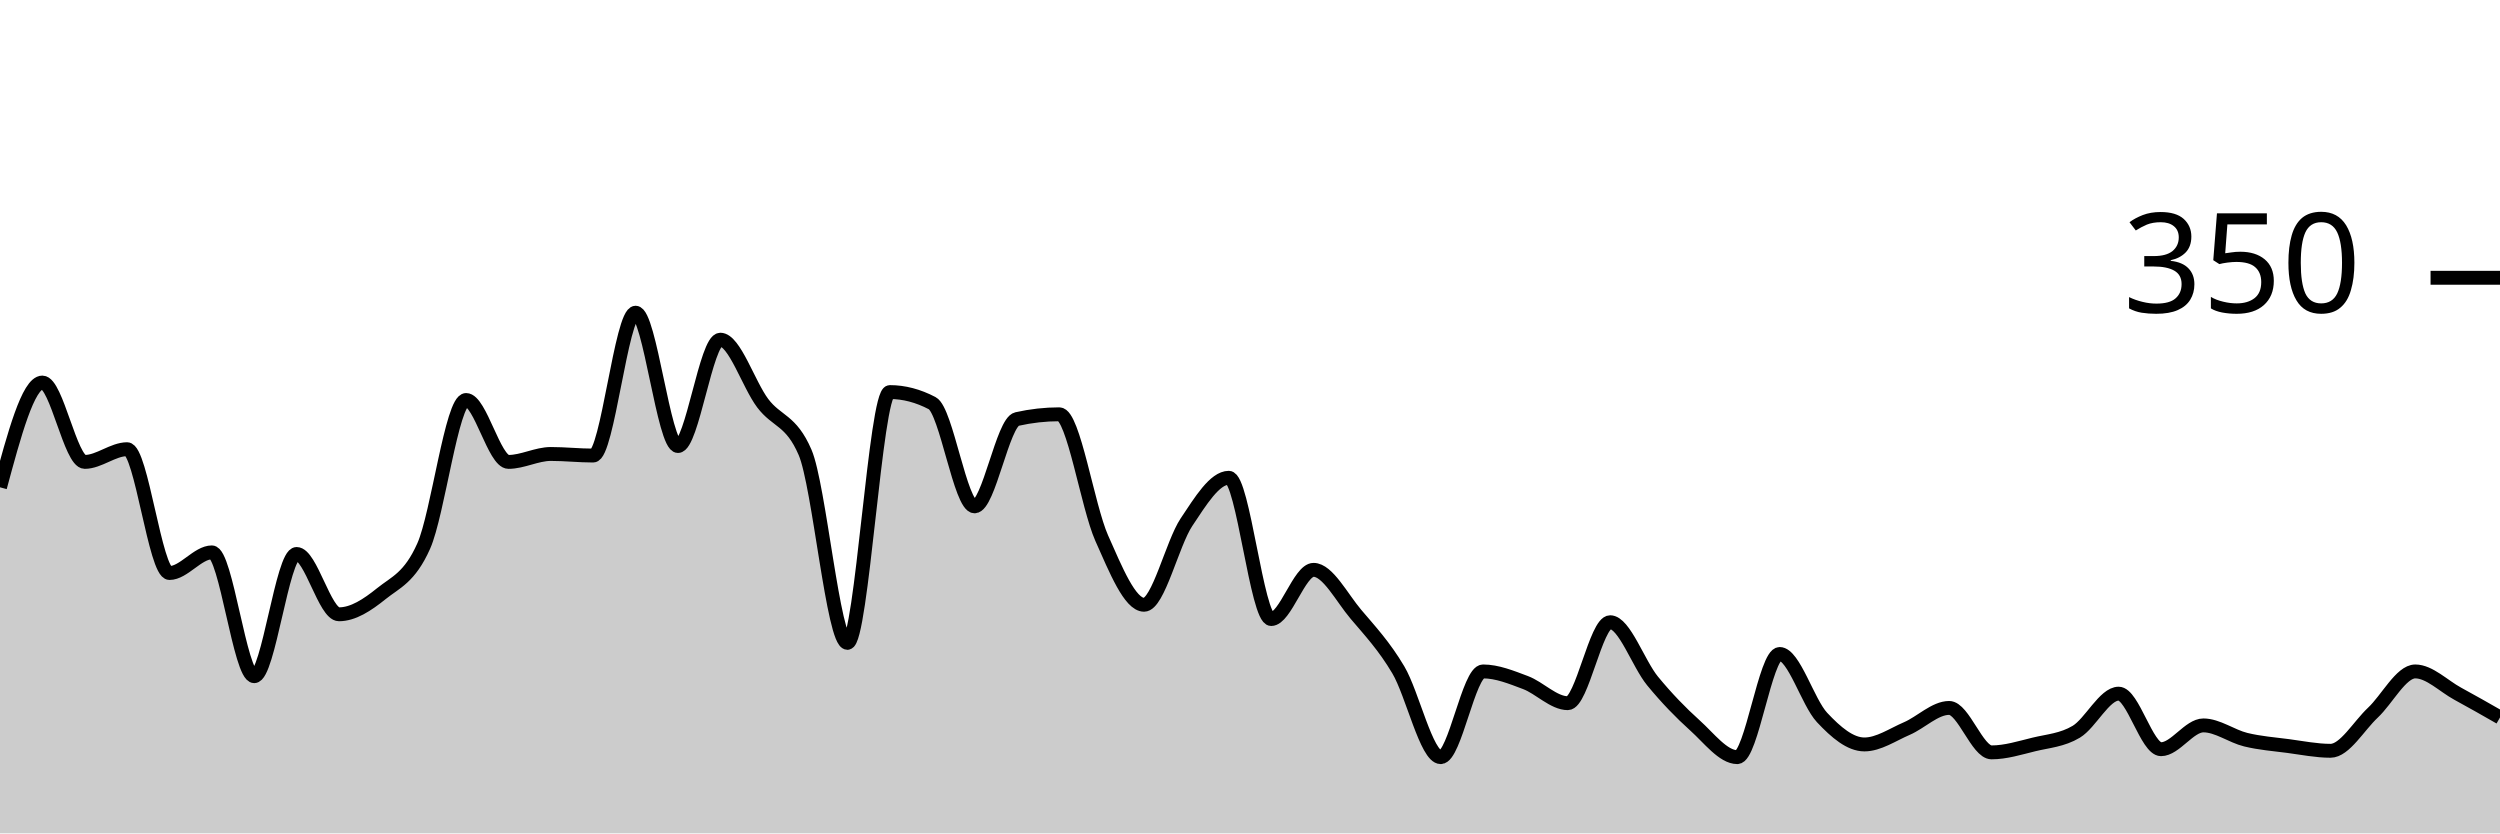
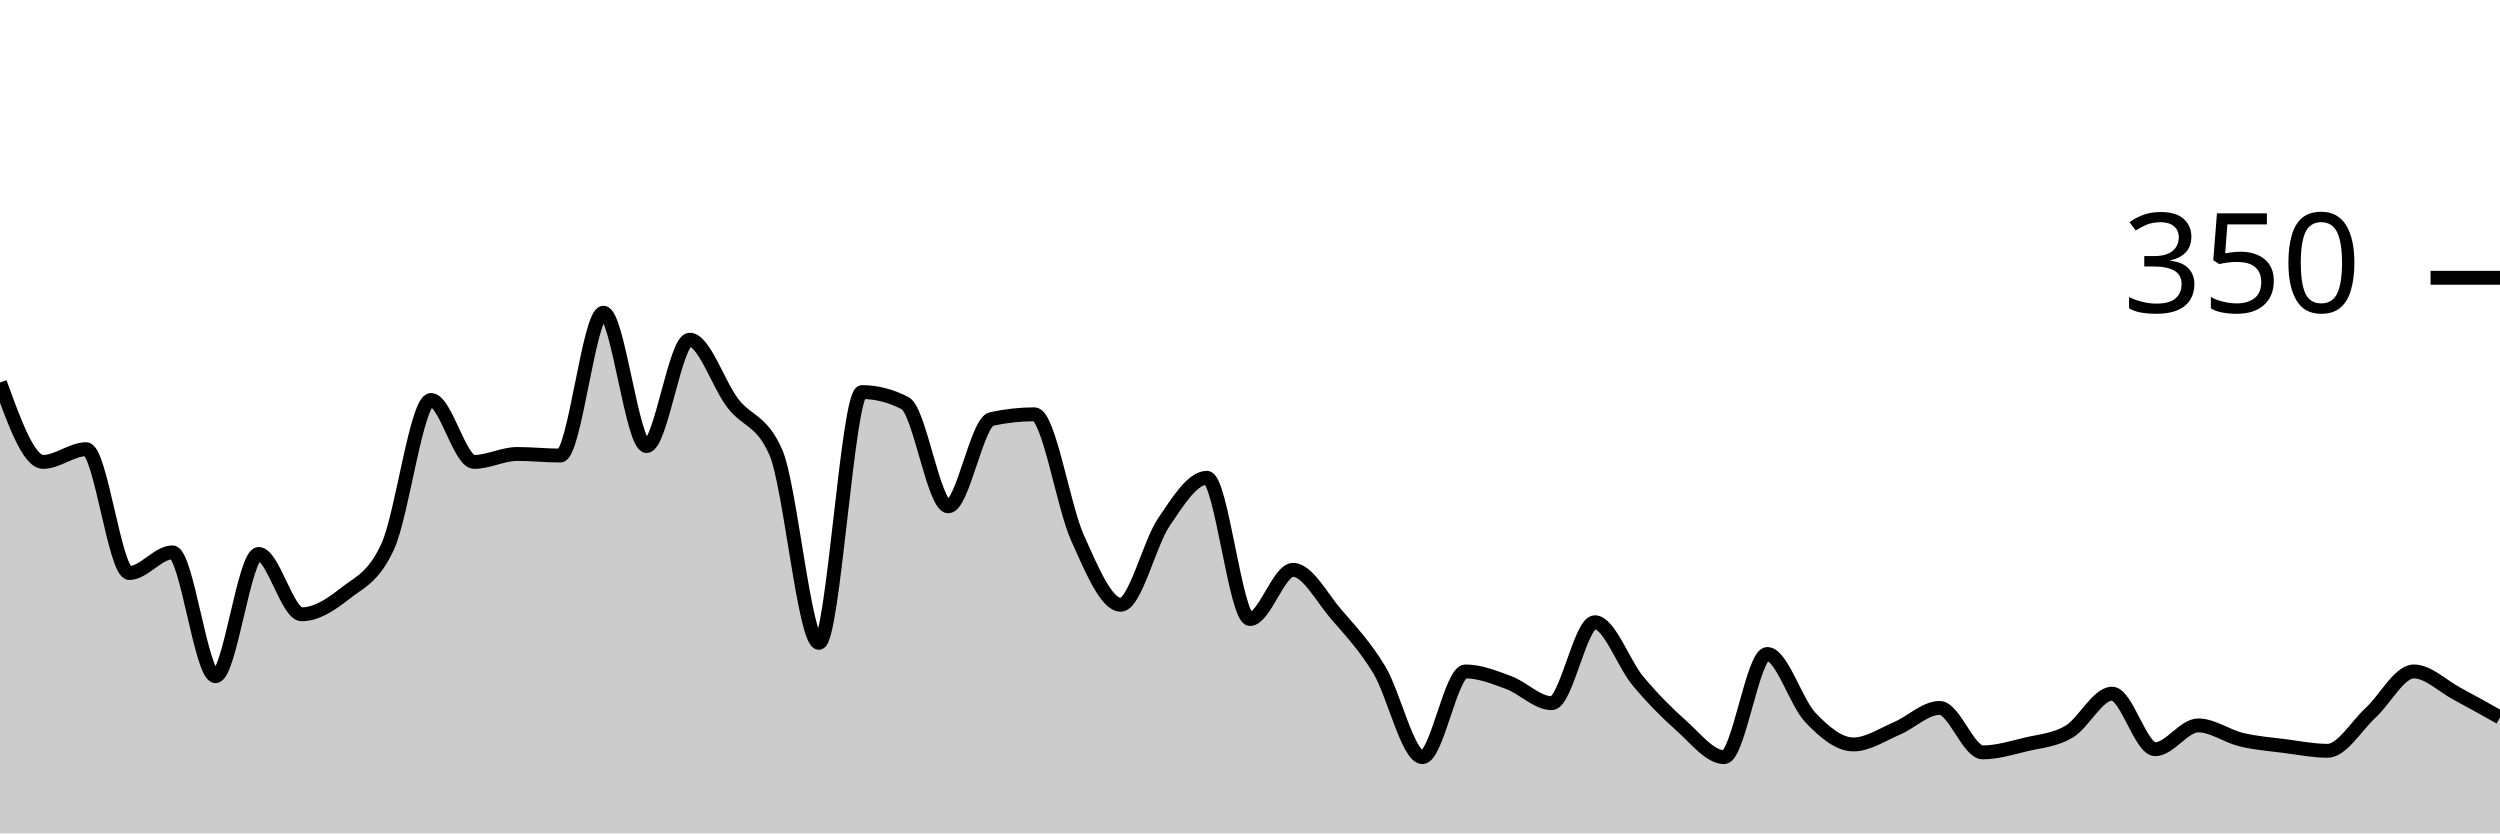
<svg xmlns="http://www.w3.org/2000/svg" viewBox="0 0 180 60">
  <g transform="translate(0,20)">
-     <path class="area" fill="rgba(0, 0, 0, 0.2)" d="M0,15.086C1.017,11.314,2.034,7.543,3.051,7.543C4.068,7.543,5.085,13.257,6.102,13.257C7.119,13.257,8.136,12.343,9.153,12.343C10.169,12.343,11.186,21.257,12.203,21.257C13.22,21.257,14.237,19.771,15.254,19.771C16.271,19.771,17.288,28.686,18.305,28.686C19.322,28.686,20.339,19.886,21.356,19.886C22.373,19.886,23.39,24.229,24.407,24.229C25.424,24.229,26.441,23.562,27.458,22.743C28.475,21.924,29.492,21.6,30.508,19.314C31.525,17.029,32.542,8.8,33.559,8.8C34.576,8.8,35.593,13.257,36.61,13.257C37.627,13.257,38.644,12.686,39.661,12.686C40.678,12.686,41.695,12.8,42.712,12.8C43.729,12.8,44.746,2.514,45.763,2.514C46.78,2.514,47.797,12.114,48.814,12.114C49.831,12.114,50.847,4.457,51.864,4.457C52.881,4.457,53.898,7.676,54.915,9.029C55.932,10.381,56.949,10.21,57.966,12.571C58.983,14.933,60,26.286,61.017,26.286C62.034,26.286,63.051,8.229,64.068,8.229C65.085,8.229,66.102,8.495,67.119,9.029C68.136,9.562,69.153,16.457,70.169,16.457C71.186,16.457,72.203,10.4,73.22,10.171C74.237,9.943,75.254,9.829,76.271,9.829C77.288,9.829,78.305,16.457,79.322,18.743C80.339,21.029,81.356,23.543,82.373,23.543C83.39,23.543,84.407,19.124,85.424,17.6C86.441,16.076,87.458,14.4,88.475,14.4C89.492,14.4,90.508,24.571,91.525,24.571C92.542,24.571,93.559,21.029,94.576,21.029C95.593,21.029,96.61,23.029,97.627,24.229C98.644,25.429,99.661,26.514,100.678,28.229C101.695,29.943,102.712,34.514,103.729,34.514C104.746,34.514,105.763,28.343,106.78,28.343C107.797,28.343,108.814,28.762,109.831,29.143C110.847,29.524,111.864,30.629,112.881,30.629C113.898,30.629,114.915,24.8,115.932,24.8C116.949,24.8,117.966,27.79,118.983,29.029C120,30.267,121.017,31.314,122.034,32.229C123.051,33.143,124.068,34.514,125.085,34.514C126.102,34.514,127.119,27.086,128.136,27.086C129.153,27.086,130.169,30.571,131.186,31.657C132.203,32.743,133.22,33.6,134.237,33.6C135.254,33.6,136.271,32.895,137.288,32.457C138.305,32.019,139.322,30.971,140.339,30.971C141.356,30.971,142.373,34.171,143.39,34.171C144.407,34.171,145.424,33.848,146.441,33.6C147.458,33.352,148.475,33.295,149.492,32.686C150.508,32.076,151.525,29.943,152.542,29.943C153.559,29.943,154.576,33.943,155.593,33.943C156.61,33.943,157.627,32.229,158.644,32.229C159.661,32.229,160.678,33.01,161.695,33.257C162.712,33.505,163.729,33.581,164.746,33.714C165.763,33.848,166.78,34.057,167.797,34.057C168.814,34.057,169.831,32.267,170.847,31.314C171.864,30.362,172.881,28.343,173.898,28.343C174.915,28.343,175.932,29.39,176.949,29.943C177.966,30.495,178.983,31.076,180,31.657L180,40C178.983,40,177.966,40,176.949,40C175.932,40,174.915,40,173.898,40C172.881,40,171.864,40,170.847,40C169.831,40,168.814,40,167.797,40C166.78,40,165.763,40,164.746,40C163.729,40,162.712,40,161.695,40C160.678,40,159.661,40,158.644,40C157.627,40,156.61,40,155.593,40C154.576,40,153.559,40,152.542,40C151.525,40,150.508,40,149.492,40C148.475,40,147.458,40,146.441,40C145.424,40,144.407,40,143.39,40C142.373,40,141.356,40,140.339,40C139.322,40,138.305,40,137.288,40C136.271,40,135.254,40,134.237,40C133.22,40,132.203,40,131.186,40C130.169,40,129.153,40,128.136,40C127.119,40,126.102,40,125.085,40C124.068,40,123.051,40,122.034,40C121.017,40,120,40,118.983,40C117.966,40,116.949,40,115.932,40C114.915,40,113.898,40,112.881,40C111.864,40,110.847,40,109.831,40C108.814,40,107.797,40,106.78,40C105.763,40,104.746,40,103.729,40C102.712,40,101.695,40,100.678,40C99.661,40,98.644,40,97.627,40C96.61,40,95.593,40,94.576,40C93.559,40,92.542,40,91.525,40C90.508,40,89.492,40,88.475,40C87.458,40,86.441,40,85.424,40C84.407,40,83.39,40,82.373,40C81.356,40,80.339,40,79.322,40C78.305,40,77.288,40,76.271,40C75.254,40,74.237,40,73.22,40C72.203,40,71.186,40,70.169,40C69.153,40,68.136,40,67.119,40C66.102,40,65.085,40,64.068,40C63.051,40,62.034,40,61.017,40C60,40,58.983,40,57.966,40C56.949,40,55.932,40,54.915,40C53.898,40,52.881,40,51.864,40C50.847,40,49.831,40,48.814,40C47.797,40,46.78,40,45.763,40C44.746,40,43.729,40,42.712,40C41.695,40,40.678,40,39.661,40C38.644,40,37.627,40,36.61,40C35.593,40,34.576,40,33.559,40C32.542,40,31.525,40,30.508,40C29.492,40,28.475,40,27.458,40C26.441,40,25.424,40,24.407,40C23.39,40,22.373,40,21.356,40C20.339,40,19.322,40,18.305,40C17.288,40,16.271,40,15.254,40C14.237,40,13.22,40,12.203,40C11.186,40,10.169,40,9.153,40C8.136,40,7.119,40,6.102,40C5.085,40,4.068,40,3.051,40C2.034,40,1.017,40,0,40Z" />
-     <path class="line" stroke="black" fill="none" d="M0,15.086C1.017,11.314,2.034,7.543,3.051,7.543C4.068,7.543,5.085,13.257,6.102,13.257C7.119,13.257,8.136,12.343,9.153,12.343C10.169,12.343,11.186,21.257,12.203,21.257C13.22,21.257,14.237,19.771,15.254,19.771C16.271,19.771,17.288,28.686,18.305,28.686C19.322,28.686,20.339,19.886,21.356,19.886C22.373,19.886,23.39,24.229,24.407,24.229C25.424,24.229,26.441,23.562,27.458,22.743C28.475,21.924,29.492,21.6,30.508,19.314C31.525,17.029,32.542,8.8,33.559,8.8C34.576,8.8,35.593,13.257,36.61,13.257C37.627,13.257,38.644,12.686,39.661,12.686C40.678,12.686,41.695,12.8,42.712,12.8C43.729,12.8,44.746,2.514,45.763,2.514C46.78,2.514,47.797,12.114,48.814,12.114C49.831,12.114,50.847,4.457,51.864,4.457C52.881,4.457,53.898,7.676,54.915,9.029C55.932,10.381,56.949,10.21,57.966,12.571C58.983,14.933,60,26.286,61.017,26.286C62.034,26.286,63.051,8.229,64.068,8.229C65.085,8.229,66.102,8.495,67.119,9.029C68.136,9.562,69.153,16.457,70.169,16.457C71.186,16.457,72.203,10.4,73.22,10.171C74.237,9.943,75.254,9.829,76.271,9.829C77.288,9.829,78.305,16.457,79.322,18.743C80.339,21.029,81.356,23.543,82.373,23.543C83.39,23.543,84.407,19.124,85.424,17.6C86.441,16.076,87.458,14.4,88.475,14.4C89.492,14.4,90.508,24.571,91.525,24.571C92.542,24.571,93.559,21.029,94.576,21.029C95.593,21.029,96.61,23.029,97.627,24.229C98.644,25.429,99.661,26.514,100.678,28.229C101.695,29.943,102.712,34.514,103.729,34.514C104.746,34.514,105.763,28.343,106.78,28.343C107.797,28.343,108.814,28.762,109.831,29.143C110.847,29.524,111.864,30.629,112.881,30.629C113.898,30.629,114.915,24.8,115.932,24.8C116.949,24.8,117.966,27.79,118.983,29.029C120,30.267,121.017,31.314,122.034,32.229C123.051,33.143,124.068,34.514,125.085,34.514C126.102,34.514,127.119,27.086,128.136,27.086C129.153,27.086,130.169,30.571,131.186,31.657C132.203,32.743,133.22,33.6,134.237,33.6C135.254,33.6,136.271,32.895,137.288,32.457C138.305,32.019,139.322,30.971,140.339,30.971C141.356,30.971,142.373,34.171,143.39,34.171C144.407,34.171,145.424,33.848,146.441,33.6C147.458,33.352,148.475,33.295,149.492,32.686C150.508,32.076,151.525,29.943,152.542,29.943C153.559,29.943,154.576,33.943,155.593,33.943C156.61,33.943,157.627,32.229,158.644,32.229C159.661,32.229,160.678,33.01,161.695,33.257C162.712,33.505,163.729,33.581,164.746,33.714C165.763,33.848,166.78,34.057,167.797,34.057C168.814,34.057,169.831,32.267,170.847,31.314C171.864,30.362,172.881,28.343,173.898,28.343C174.915,28.343,175.932,29.39,176.949,29.943C177.966,30.495,178.983,31.076,180,31.657" />
+     <path class="area" fill="rgba(0, 0, 0, 0.2)" d="M0,7.543C1.034,10.4,2.069,13.257,3.103,13.257C4.138,13.257,5.172,12.343,6.207,12.343C7.241,12.343,8.276,21.257,9.31,21.257C10.345,21.257,11.379,19.771,12.414,19.771C13.448,19.771,14.483,28.686,15.517,28.686C16.552,28.686,17.586,19.886,18.621,19.886C19.655,19.886,20.69,24.229,21.724,24.229C22.759,24.229,23.793,23.562,24.828,22.743C25.862,21.924,26.897,21.6,27.931,19.314C28.966,17.029,30,8.8,31.034,8.8C32.069,8.8,33.103,13.257,34.138,13.257C35.172,13.257,36.207,12.686,37.241,12.686C38.276,12.686,39.31,12.8,40.345,12.8C41.379,12.8,42.414,2.514,43.448,2.514C44.483,2.514,45.517,12.114,46.552,12.114C47.586,12.114,48.621,4.457,49.655,4.457C50.69,4.457,51.724,7.676,52.759,9.029C53.793,10.381,54.828,10.21,55.862,12.571C56.897,14.933,57.931,26.286,58.966,26.286C60,26.286,61.034,8.229,62.069,8.229C63.103,8.229,64.138,8.495,65.172,9.029C66.207,9.562,67.241,16.457,68.276,16.457C69.31,16.457,70.345,10.4,71.379,10.171C72.414,9.943,73.448,9.829,74.483,9.829C75.517,9.829,76.552,16.457,77.586,18.743C78.621,21.029,79.655,23.543,80.69,23.543C81.724,23.543,82.759,19.124,83.793,17.6C84.828,16.076,85.862,14.4,86.897,14.4C87.931,14.4,88.966,24.571,90,24.571C91.034,24.571,92.069,21.029,93.103,21.029C94.138,21.029,95.172,23.029,96.207,24.229C97.241,25.429,98.276,26.514,99.31,28.229C100.345,29.943,101.379,34.514,102.414,34.514C103.448,34.514,104.483,28.343,105.517,28.343C106.552,28.343,107.586,28.762,108.621,29.143C109.655,29.524,110.69,30.629,111.724,30.629C112.759,30.629,113.793,24.8,114.828,24.8C115.862,24.8,116.897,27.79,117.931,29.029C118.966,30.267,120,31.314,121.034,32.229C122.069,33.143,123.103,34.514,124.138,34.514C125.172,34.514,126.207,27.086,127.241,27.086C128.276,27.086,129.31,30.571,130.345,31.657C131.379,32.743,132.414,33.6,133.448,33.6C134.483,33.6,135.517,32.895,136.552,32.457C137.586,32.019,138.621,30.971,139.655,30.971C140.69,30.971,141.724,34.171,142.759,34.171C143.793,34.171,144.828,33.848,145.862,33.6C146.897,33.352,147.931,33.295,148.966,32.686C150,32.076,151.034,29.943,152.069,29.943C153.103,29.943,154.138,33.943,155.172,33.943C156.207,33.943,157.241,32.229,158.276,32.229C159.31,32.229,160.345,33.01,161.379,33.257C162.414,33.505,163.448,33.581,164.483,33.714C165.517,33.848,166.552,34.057,167.586,34.057C168.621,34.057,169.655,32.267,170.69,31.314C171.724,30.362,172.759,28.343,173.793,28.343C174.828,28.343,175.862,29.39,176.897,29.943C177.931,30.495,178.966,31.076,180,31.657L180,40C178.966,40,177.931,40,176.897,40C175.862,40,174.828,40,173.793,40C172.759,40,171.724,40,170.69,40C169.655,40,168.621,40,167.586,40C166.552,40,165.517,40,164.483,40C163.448,40,162.414,40,161.379,40C160.345,40,159.31,40,158.276,40C157.241,40,156.207,40,155.172,40C154.138,40,153.103,40,152.069,40C151.034,40,150,40,148.966,40C147.931,40,146.897,40,145.862,40C144.828,40,143.793,40,142.759,40C141.724,40,140.69,40,139.655,40C138.621,40,137.586,40,136.552,40C135.517,40,134.483,40,133.448,40C132.414,40,131.379,40,130.345,40C129.31,40,128.276,40,127.241,40C126.207,40,125.172,40,124.138,40C123.103,40,122.069,40,121.034,40C120,40,118.966,40,117.931,40C116.897,40,115.862,40,114.828,40C113.793,40,112.759,40,111.724,40C110.69,40,109.655,40,108.621,40C107.586,40,106.552,40,105.517,40C104.483,40,103.448,40,102.414,40C101.379,40,100.345,40,99.31,40C98.276,40,97.241,40,96.207,40C95.172,40,94.138,40,93.103,40C92.069,40,91.034,40,90,40C88.966,40,87.931,40,86.897,40C85.862,40,84.828,40,83.793,40C82.759,40,81.724,40,80.69,40C79.655,40,78.621,40,77.586,40C76.552,40,75.517,40,74.483,40C73.448,40,72.414,40,71.379,40C70.345,40,69.31,40,68.276,40C67.241,40,66.207,40,65.172,40C64.138,40,63.103,40,62.069,40C61.034,40,60,40,58.966,40C57.931,40,56.897,40,55.862,40C54.828,40,53.793,40,52.759,40C51.724,40,50.69,40,49.655,40C48.621,40,47.586,40,46.552,40C45.517,40,44.483,40,43.448,40C42.414,40,41.379,40,40.345,40C39.31,40,38.276,40,37.241,40C36.207,40,35.172,40,34.138,40C33.103,40,32.069,40,31.034,40C30,40,28.966,40,27.931,40C26.897,40,25.862,40,24.828,40C23.793,40,22.759,40,21.724,40C20.69,40,19.655,40,18.621,40C17.586,40,16.552,40,15.517,40C14.483,40,13.448,40,12.414,40C11.379,40,10.345,40,9.31,40C8.276,40,7.241,40,6.207,40C5.172,40,4.138,40,3.103,40C2.069,40,1.034,40,0,40Z" />
+     <path class="line" stroke="black" fill="none" d="M0,7.543C1.034,10.4,2.069,13.257,3.103,13.257C4.138,13.257,5.172,12.343,6.207,12.343C7.241,12.343,8.276,21.257,9.31,21.257C10.345,21.257,11.379,19.771,12.414,19.771C13.448,19.771,14.483,28.686,15.517,28.686C16.552,28.686,17.586,19.886,18.621,19.886C19.655,19.886,20.69,24.229,21.724,24.229C22.759,24.229,23.793,23.562,24.828,22.743C25.862,21.924,26.897,21.6,27.931,19.314C28.966,17.029,30,8.8,31.034,8.8C32.069,8.8,33.103,13.257,34.138,13.257C35.172,13.257,36.207,12.686,37.241,12.686C38.276,12.686,39.31,12.8,40.345,12.8C41.379,12.8,42.414,2.514,43.448,2.514C44.483,2.514,45.517,12.114,46.552,12.114C47.586,12.114,48.621,4.457,49.655,4.457C50.69,4.457,51.724,7.676,52.759,9.029C53.793,10.381,54.828,10.21,55.862,12.571C56.897,14.933,57.931,26.286,58.966,26.286C60,26.286,61.034,8.229,62.069,8.229C63.103,8.229,64.138,8.495,65.172,9.029C66.207,9.562,67.241,16.457,68.276,16.457C69.31,16.457,70.345,10.4,71.379,10.171C72.414,9.943,73.448,9.829,74.483,9.829C75.517,9.829,76.552,16.457,77.586,18.743C78.621,21.029,79.655,23.543,80.69,23.543C81.724,23.543,82.759,19.124,83.793,17.6C84.828,16.076,85.862,14.4,86.897,14.4C87.931,14.4,88.966,24.571,90,24.571C91.034,24.571,92.069,21.029,93.103,21.029C94.138,21.029,95.172,23.029,96.207,24.229C97.241,25.429,98.276,26.514,99.31,28.229C100.345,29.943,101.379,34.514,102.414,34.514C103.448,34.514,104.483,28.343,105.517,28.343C106.552,28.343,107.586,28.762,108.621,29.143C109.655,29.524,110.69,30.629,111.724,30.629C112.759,30.629,113.793,24.8,114.828,24.8C115.862,24.8,116.897,27.79,117.931,29.029C118.966,30.267,120,31.314,121.034,32.229C122.069,33.143,123.103,34.514,124.138,34.514C125.172,34.514,126.207,27.086,127.241,27.086C128.276,27.086,129.31,30.571,130.345,31.657C131.379,32.743,132.414,33.6,133.448,33.6C134.483,33.6,135.517,32.895,136.552,32.457C137.586,32.019,138.621,30.971,139.655,30.971C140.69,30.971,141.724,34.171,142.759,34.171C143.793,34.171,144.828,33.848,145.862,33.6C146.897,33.352,147.931,33.295,148.966,32.686C150,32.076,151.034,29.943,152.069,29.943C153.103,29.943,154.138,33.943,155.172,33.943C156.207,33.943,157.241,32.229,158.276,32.229C159.31,32.229,160.345,33.01,161.379,33.257C162.414,33.505,163.448,33.581,164.483,33.714C165.517,33.848,166.552,34.057,167.586,34.057C168.621,34.057,169.655,32.267,170.69,31.314C171.724,30.362,172.759,28.343,173.793,28.343C174.828,28.343,175.862,29.39,176.897,29.943C177.931,30.495,178.966,31.076,180,31.657" />
    <path class="axis-ceiling" stroke-width="1" stroke="black" fill="none" d="M175,0L180,0" />
    <text class="axis-ceiling-label" font-family="sans-serif" text-anchor="end" font-size="10px" x="170" y="2.5">350</text>
  </g>
</svg>
